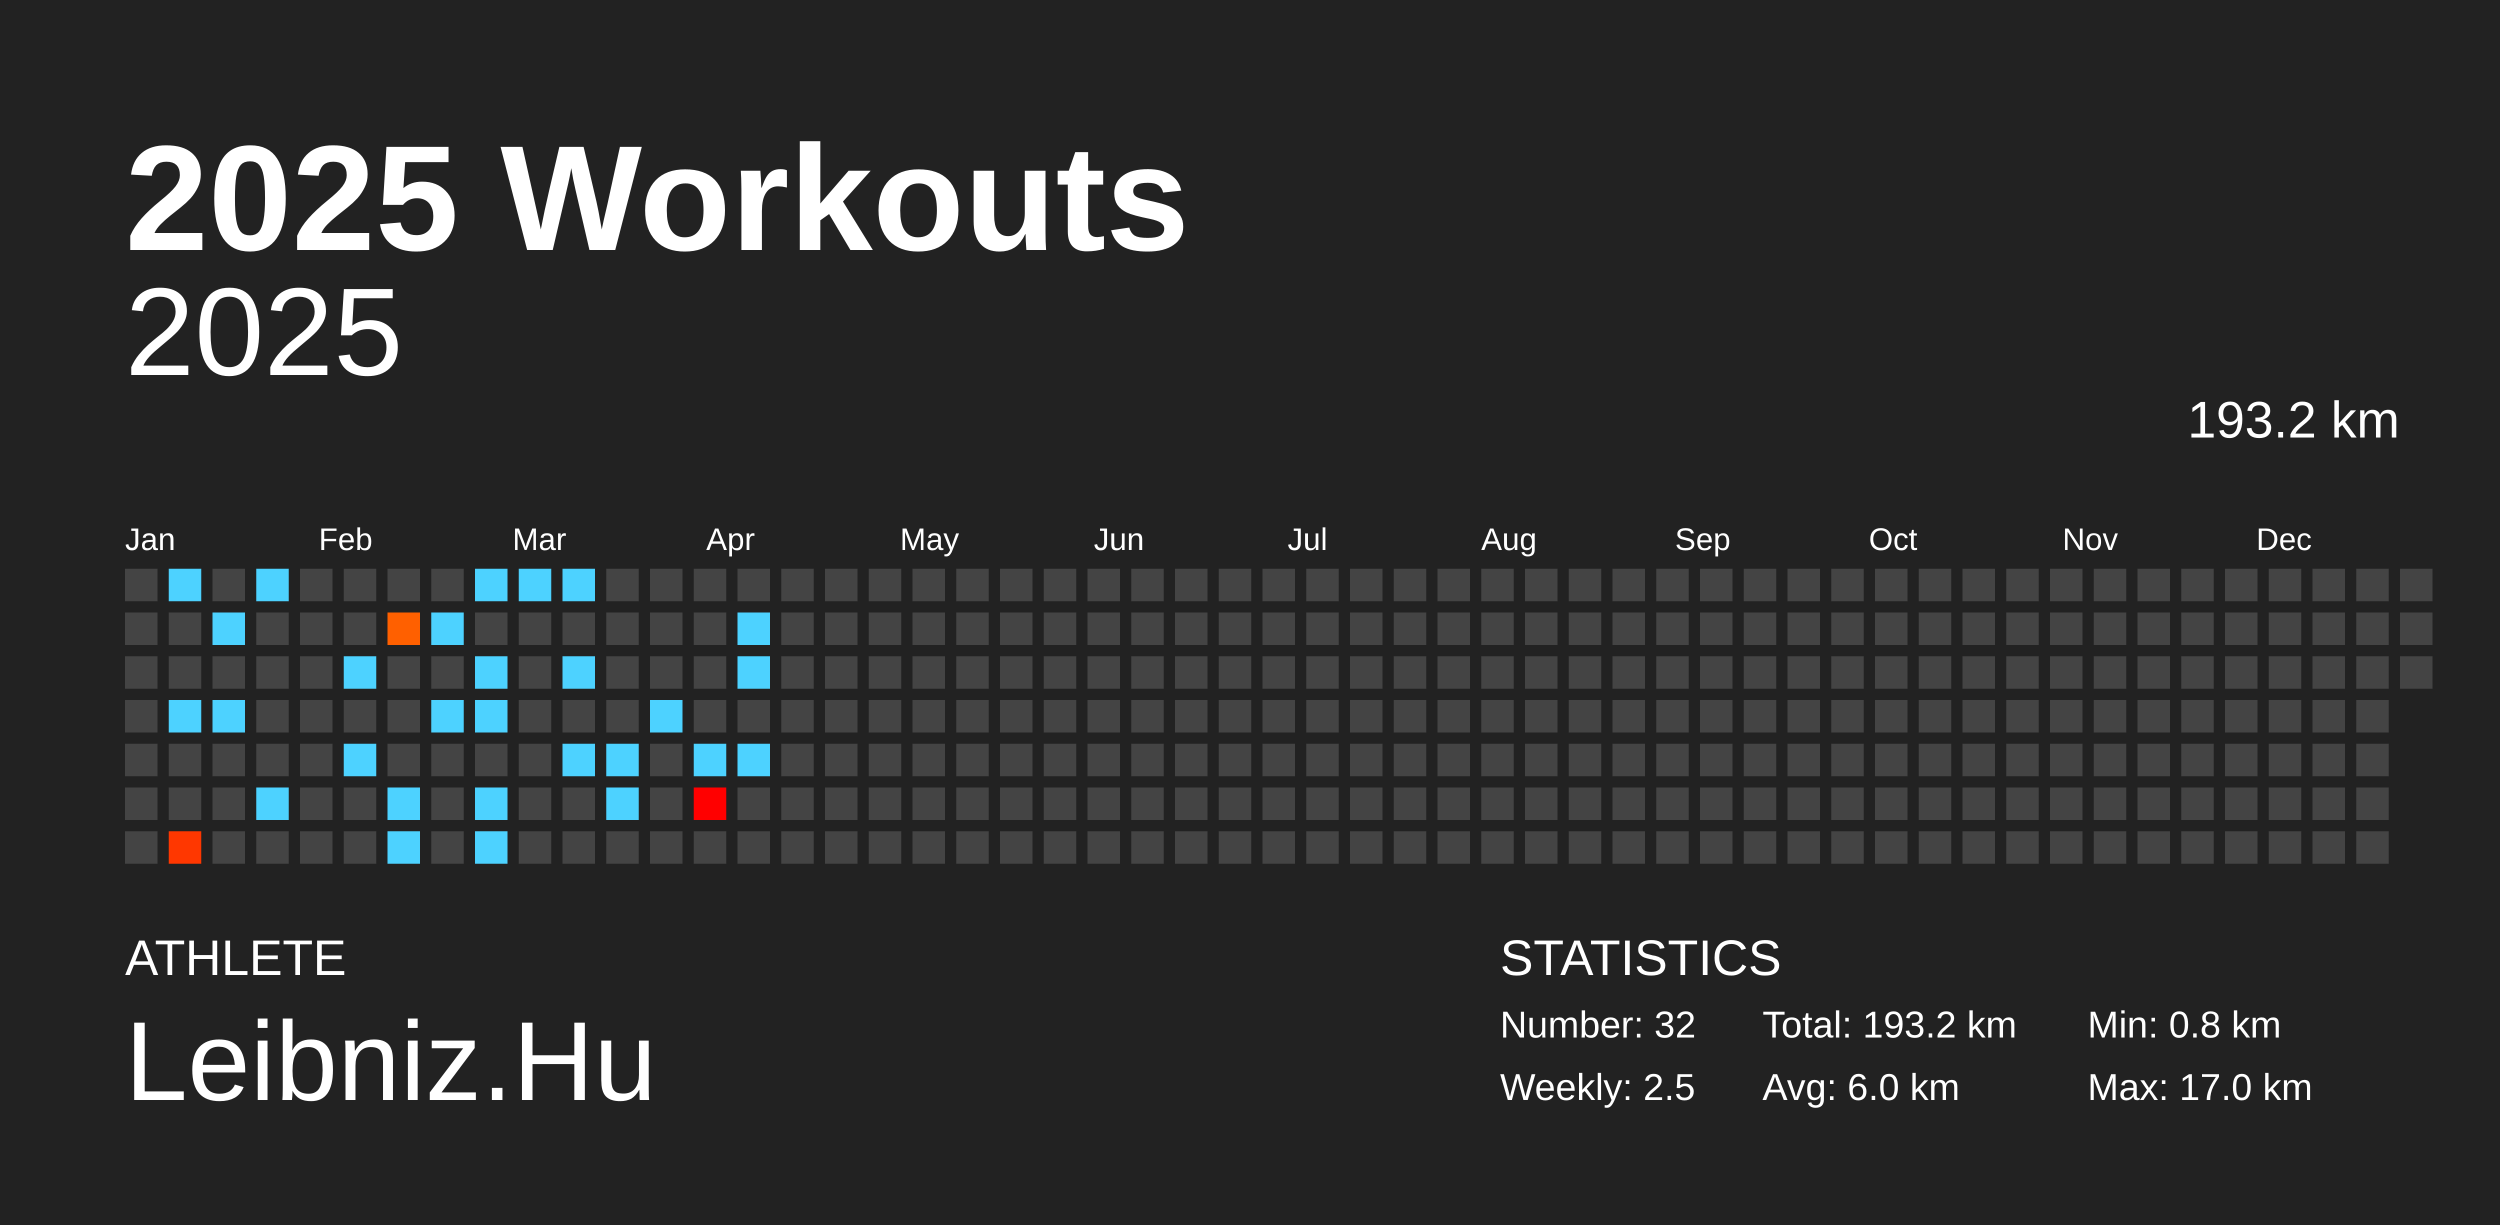
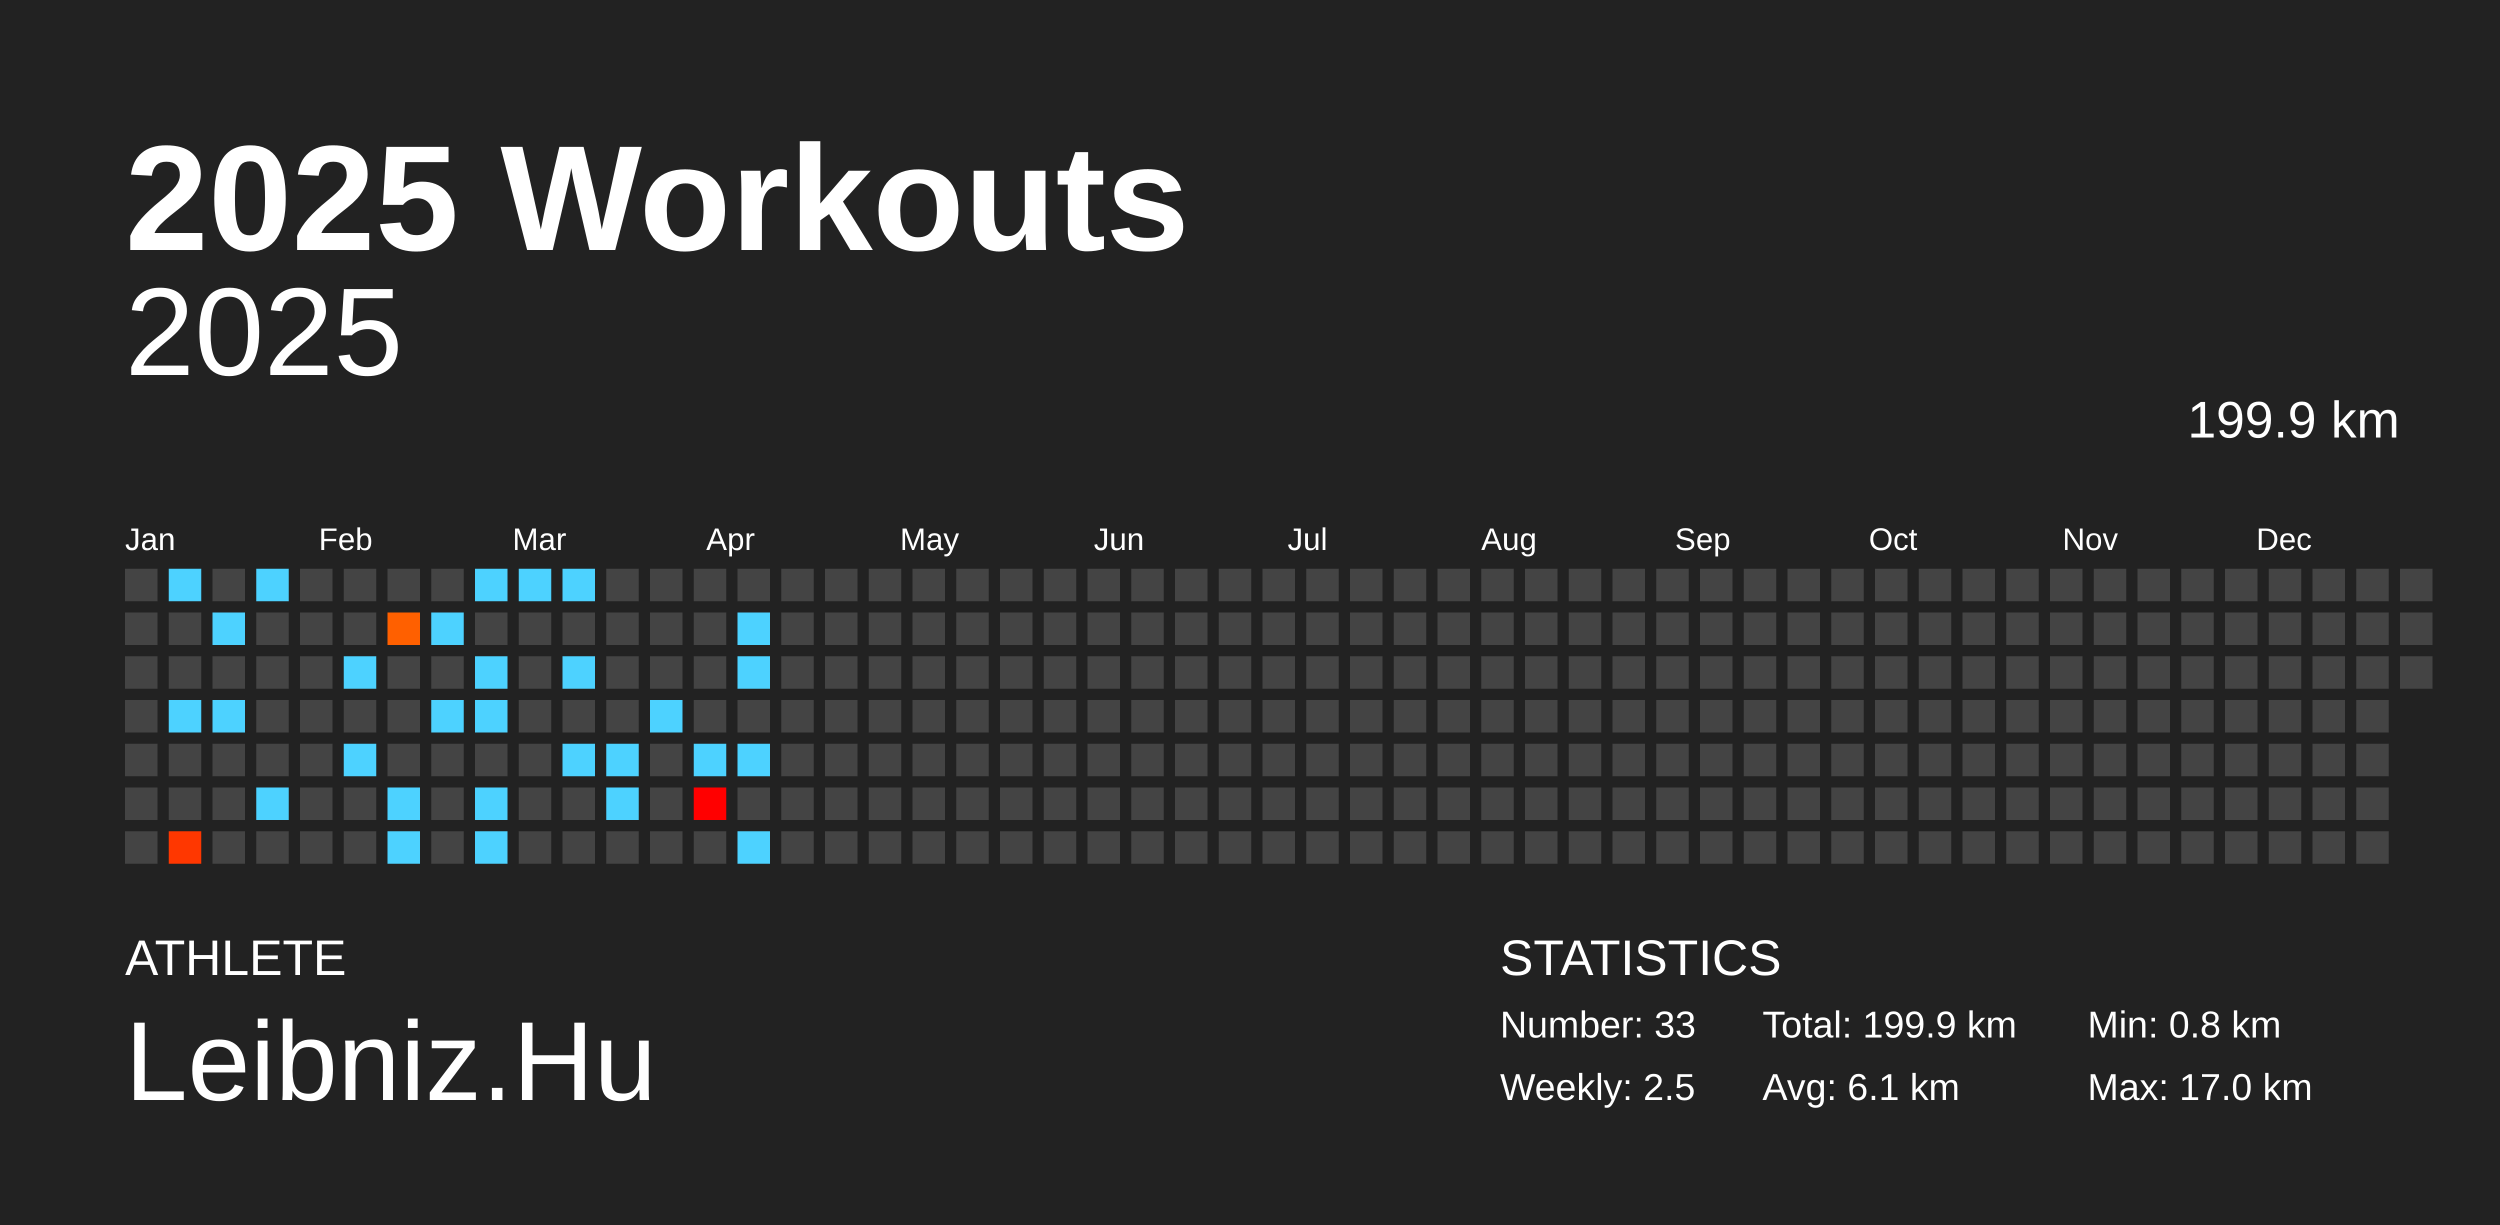
<svg xmlns="http://www.w3.org/2000/svg" baseProfile="full" height="98mm" version="1.1" viewBox="0,0,200,98" width="200mm">
  <defs />
  <rect fill="#222222" height="98" width="200" x="0" y="0" />
  <text fill="#FFFFFF" style="font-size:12px; font-family:Arial; font-weight:bold;" x="10" y="20">2025 Workouts</text>
  <text fill="#FFFFFF" style="font-size:4px; font-family:Arial" x="10" y="78">ATHLETE</text>
  <text fill="#FFFFFF" style="font-size:9px; font-family:Arial" x="10" y="88">Leibniz.Hu</text>
  <text fill="#FFFFFF" style="font-size:4px; font-family:Arial" x="120" y="78">STATISTICS</text>
-   <text fill="#FFFFFF" style="font-size:3px; font-family:Arial" x="120" y="83">Number: 32</text>
+   <text fill="#FFFFFF" style="font-size:3px; font-family:Arial" x="120" y="83">Number: 33</text>
  <text fill="#FFFFFF" style="font-size:3px; font-family:Arial" x="120" y="88">Weekly: 2.5</text>
-   <text fill="#FFFFFF" style="font-size:3px; font-family:Arial" x="141" y="83">Total: 193.2 km</text>
-   <text fill="#FFFFFF" style="font-size:3px; font-family:Arial" x="141" y="88">Avg: 6.0 km</text>
+   <text fill="#FFFFFF" style="font-size:3px; font-family:Arial" x="141" y="83">Total: 199.9 km</text>
+   <text fill="#FFFFFF" style="font-size:3px; font-family:Arial" x="141" y="88">Avg: 6.1 km</text>
  <text fill="#FFFFFF" style="font-size:3px; font-family:Arial" x="167" y="83">Min: 0.8 km</text>
  <text fill="#FFFFFF" style="font-size:3px; font-family:Arial" x="167" y="88">Max: 17.0 km</text>
  <text alignment-baseline="hanging" fill="#FFFFFF" style="font-size:10.0px; font-family:Arial;" x="10" y="30">2025</text>
-   <text alignment-baseline="hanging" fill="#FFFFFF" style="font-size:4.125px; font-family:Arial;" x="175" y="35">193.2 km</text>
+   <text alignment-baseline="hanging" fill="#FFFFFF" style="font-size:4.125px; font-family:Arial;" x="175" y="35">199.9 km</text>
  <text fill="#FFFFFF" style="font-size:2.5px; font-family:Arial" x="10.0" y="44">Jan</text>
  <text fill="#FFFFFF" style="font-size:2.5px; font-family:Arial" x="25.5" y="44">Feb</text>
  <text fill="#FFFFFF" style="font-size:2.5px; font-family:Arial" x="41.0" y="44">Mar</text>
  <text fill="#FFFFFF" style="font-size:2.5px; font-family:Arial" x="56.5" y="44">Apr</text>
  <text fill="#FFFFFF" style="font-size:2.5px; font-family:Arial" x="72.0" y="44">May</text>
  <text fill="#FFFFFF" style="font-size:2.5px; font-family:Arial" x="87.5" y="44">Jun</text>
  <text fill="#FFFFFF" style="font-size:2.5px; font-family:Arial" x="103.0" y="44">Jul</text>
  <text fill="#FFFFFF" style="font-size:2.5px; font-family:Arial" x="118.5" y="44">Aug</text>
  <text fill="#FFFFFF" style="font-size:2.5px; font-family:Arial" x="134.0" y="44">Sep</text>
  <text fill="#FFFFFF" style="font-size:2.5px; font-family:Arial" x="149.5" y="44">Oct</text>
  <text fill="#FFFFFF" style="font-size:2.5px; font-family:Arial" x="165.0" y="44">Nov</text>
  <text fill="#FFFFFF" style="font-size:2.5px; font-family:Arial" x="180.5" y="44">Dec</text>
  <rect fill="#444444" height="2.6" width="2.6" x="10.0" y="45.5" />
  <rect fill="#444444" height="2.6" width="2.6" x="10.0" y="49.0" />
  <rect fill="#444444" height="2.6" width="2.6" x="10.0" y="52.5" />
  <rect fill="#444444" height="2.6" width="2.6" x="10.0" y="56.0" />
  <rect fill="#444444" height="2.6" width="2.6" x="10.0" y="59.5" />
  <rect fill="#444444" height="2.6" width="2.6" x="10.0" y="63.0" />
  <rect fill="#444444" height="2.6" width="2.6" x="10.0" y="66.5" />
  <rect fill="#4dd2ff" height="2.6" width="2.6" x="13.5" y="45.5" />
  <rect fill="#444444" height="2.6" width="2.6" x="13.5" y="49.0" />
  <rect fill="#444444" height="2.6" width="2.6" x="13.5" y="52.5" />
  <rect fill="#4dd2ff" height="2.6" width="2.6" x="13.5" y="56.0" />
  <rect fill="#444444" height="2.6" width="2.6" x="13.5" y="59.5" />
  <rect fill="#444444" height="2.6" width="2.6" x="13.5" y="63.0" />
  <rect fill="#ff3700" height="2.6" width="2.6" x="13.5" y="66.5" />
  <rect fill="#444444" height="2.6" width="2.6" x="17.0" y="45.5" />
  <rect fill="#4dd2ff" height="2.6" width="2.6" x="17.0" y="49.0" />
  <rect fill="#444444" height="2.6" width="2.6" x="17.0" y="52.5" />
  <rect fill="#4dd2ff" height="2.6" width="2.6" x="17.0" y="56.0" />
  <rect fill="#444444" height="2.6" width="2.6" x="17.0" y="59.5" />
  <rect fill="#444444" height="2.6" width="2.6" x="17.0" y="63.0" />
  <rect fill="#444444" height="2.6" width="2.6" x="17.0" y="66.5" />
  <rect fill="#4dd2ff" height="2.6" width="2.6" x="20.5" y="45.5" />
  <rect fill="#444444" height="2.6" width="2.6" x="20.5" y="49.0" />
  <rect fill="#444444" height="2.6" width="2.6" x="20.5" y="52.5" />
  <rect fill="#444444" height="2.6" width="2.6" x="20.5" y="56.0" />
  <rect fill="#444444" height="2.6" width="2.6" x="20.5" y="59.5" />
  <rect fill="#4dd2ff" height="2.6" width="2.6" x="20.5" y="63.0" />
  <rect fill="#444444" height="2.6" width="2.6" x="20.5" y="66.5" />
  <rect fill="#444444" height="2.6" width="2.6" x="24.0" y="45.5" />
  <rect fill="#444444" height="2.6" width="2.6" x="24.0" y="49.0" />
  <rect fill="#444444" height="2.6" width="2.6" x="24.0" y="52.5" />
  <rect fill="#444444" height="2.6" width="2.6" x="24.0" y="56.0" />
  <rect fill="#444444" height="2.6" width="2.6" x="24.0" y="59.5" />
  <rect fill="#444444" height="2.6" width="2.6" x="24.0" y="63.0" />
  <rect fill="#444444" height="2.6" width="2.6" x="24.0" y="66.5" />
  <rect fill="#444444" height="2.6" width="2.6" x="27.5" y="45.5" />
  <rect fill="#444444" height="2.6" width="2.6" x="27.5" y="49.0" />
  <rect fill="#4dd2ff" height="2.6" width="2.6" x="27.5" y="52.5" />
  <rect fill="#444444" height="2.6" width="2.6" x="27.5" y="56.0" />
  <rect fill="#4dd2ff" height="2.6" width="2.6" x="27.5" y="59.5" />
  <rect fill="#444444" height="2.6" width="2.6" x="27.5" y="63.0" />
  <rect fill="#444444" height="2.6" width="2.6" x="27.5" y="66.5" />
  <rect fill="#444444" height="2.6" width="2.6" x="31.0" y="45.5" />
  <rect fill="#ff6000" height="2.6" width="2.6" x="31.0" y="49.0" />
  <rect fill="#444444" height="2.6" width="2.6" x="31.0" y="52.5" />
  <rect fill="#444444" height="2.6" width="2.6" x="31.0" y="56.0" />
  <rect fill="#444444" height="2.6" width="2.6" x="31.0" y="59.5" />
  <rect fill="#4dd2ff" height="2.6" width="2.6" x="31.0" y="63.0" />
  <rect fill="#4dd2ff" height="2.6" width="2.6" x="31.0" y="66.5" />
  <rect fill="#444444" height="2.6" width="2.6" x="34.5" y="45.5" />
  <rect fill="#4dd2ff" height="2.6" width="2.6" x="34.5" y="49.0" />
  <rect fill="#444444" height="2.6" width="2.6" x="34.5" y="52.5" />
  <rect fill="#4dd2ff" height="2.6" width="2.6" x="34.5" y="56.0" />
  <rect fill="#444444" height="2.6" width="2.6" x="34.5" y="59.5" />
  <rect fill="#444444" height="2.6" width="2.6" x="34.5" y="63.0" />
  <rect fill="#444444" height="2.6" width="2.6" x="34.5" y="66.5" />
  <rect fill="#4dd2ff" height="2.6" width="2.6" x="38.0" y="45.5" />
  <rect fill="#444444" height="2.6" width="2.6" x="38.0" y="49.0" />
  <rect fill="#4dd2ff" height="2.6" width="2.6" x="38.0" y="52.5" />
  <rect fill="#4dd2ff" height="2.6" width="2.6" x="38.0" y="56.0" />
  <rect fill="#444444" height="2.6" width="2.6" x="38.0" y="59.5" />
  <rect fill="#4dd2ff" height="2.6" width="2.6" x="38.0" y="63.0" />
  <rect fill="#4dd2ff" height="2.6" width="2.6" x="38.0" y="66.5" />
  <rect fill="#4dd2ff" height="2.6" width="2.6" x="41.5" y="45.5" />
  <rect fill="#444444" height="2.6" width="2.6" x="41.5" y="49.0" />
  <rect fill="#444444" height="2.6" width="2.6" x="41.5" y="52.5" />
  <rect fill="#444444" height="2.6" width="2.6" x="41.5" y="56.0" />
  <rect fill="#444444" height="2.6" width="2.6" x="41.5" y="59.5" />
  <rect fill="#444444" height="2.6" width="2.6" x="41.5" y="63.0" />
  <rect fill="#444444" height="2.6" width="2.6" x="41.5" y="66.5" />
  <rect fill="#4dd2ff" height="2.6" width="2.6" x="45.0" y="45.5" />
  <rect fill="#444444" height="2.6" width="2.6" x="45.0" y="49.0" />
  <rect fill="#4dd2ff" height="2.6" width="2.6" x="45.0" y="52.5" />
  <rect fill="#444444" height="2.6" width="2.6" x="45.0" y="56.0" />
  <rect fill="#4dd2ff" height="2.6" width="2.6" x="45.0" y="59.5" />
  <rect fill="#444444" height="2.6" width="2.6" x="45.0" y="63.0" />
  <rect fill="#444444" height="2.6" width="2.6" x="45.0" y="66.5" />
  <rect fill="#444444" height="2.6" width="2.6" x="48.5" y="45.5" />
  <rect fill="#444444" height="2.6" width="2.6" x="48.5" y="49.0" />
  <rect fill="#444444" height="2.6" width="2.6" x="48.5" y="52.5" />
  <rect fill="#444444" height="2.6" width="2.6" x="48.5" y="56.0" />
  <rect fill="#4dd2ff" height="2.6" width="2.6" x="48.5" y="59.5" />
  <rect fill="#4dd2ff" height="2.6" width="2.6" x="48.5" y="63.0" />
  <rect fill="#444444" height="2.6" width="2.6" x="48.5" y="66.5" />
  <rect fill="#444444" height="2.6" width="2.6" x="52.0" y="45.5" />
  <rect fill="#444444" height="2.6" width="2.6" x="52.0" y="49.0" />
  <rect fill="#444444" height="2.6" width="2.6" x="52.0" y="52.5" />
  <rect fill="#4dd2ff" height="2.6" width="2.6" x="52.0" y="56.0" />
  <rect fill="#444444" height="2.6" width="2.6" x="52.0" y="59.5" />
  <rect fill="#444444" height="2.6" width="2.6" x="52.0" y="63.0" />
  <rect fill="#444444" height="2.6" width="2.6" x="52.0" y="66.5" />
  <rect fill="#444444" height="2.6" width="2.6" x="55.5" y="45.5" />
  <rect fill="#444444" height="2.6" width="2.6" x="55.5" y="49.0" />
  <rect fill="#444444" height="2.6" width="2.6" x="55.5" y="52.5" />
  <rect fill="#444444" height="2.6" width="2.6" x="55.5" y="56.0" />
  <rect fill="#4dd2ff" height="2.6" width="2.6" x="55.5" y="59.5" />
  <rect fill="#ff0000" height="2.6" width="2.6" x="55.5" y="63.0" />
  <rect fill="#444444" height="2.6" width="2.6" x="55.5" y="66.5" />
  <rect fill="#444444" height="2.6" width="2.6" x="59.0" y="45.5" />
  <rect fill="#4dd2ff" height="2.6" width="2.6" x="59.0" y="49.0" />
  <rect fill="#4dd2ff" height="2.6" width="2.6" x="59.0" y="52.5" />
  <rect fill="#444444" height="2.6" width="2.6" x="59.0" y="56.0" />
  <rect fill="#4dd2ff" height="2.6" width="2.6" x="59.0" y="59.5" />
  <rect fill="#444444" height="2.6" width="2.6" x="59.0" y="63.0" />
-   <rect fill="#444444" height="2.6" width="2.6" x="59.0" y="66.5" />
+   <rect fill="#4dd2ff" height="2.6" width="2.6" x="59.0" y="66.5" />
  <rect fill="#444444" height="2.6" width="2.6" x="62.5" y="45.5" />
  <rect fill="#444444" height="2.6" width="2.6" x="62.5" y="49.0" />
  <rect fill="#444444" height="2.6" width="2.6" x="62.5" y="52.5" />
  <rect fill="#444444" height="2.6" width="2.6" x="62.5" y="56.0" />
  <rect fill="#444444" height="2.6" width="2.6" x="62.5" y="59.5" />
  <rect fill="#444444" height="2.6" width="2.6" x="62.5" y="63.0" />
  <rect fill="#444444" height="2.6" width="2.6" x="62.5" y="66.5" />
  <rect fill="#444444" height="2.6" width="2.6" x="66.0" y="45.5" />
  <rect fill="#444444" height="2.6" width="2.6" x="66.0" y="49.0" />
  <rect fill="#444444" height="2.6" width="2.6" x="66.0" y="52.5" />
  <rect fill="#444444" height="2.6" width="2.6" x="66.0" y="56.0" />
  <rect fill="#444444" height="2.6" width="2.6" x="66.0" y="59.5" />
  <rect fill="#444444" height="2.6" width="2.6" x="66.0" y="63.0" />
  <rect fill="#444444" height="2.6" width="2.6" x="66.0" y="66.5" />
  <rect fill="#444444" height="2.6" width="2.6" x="69.5" y="45.5" />
  <rect fill="#444444" height="2.6" width="2.6" x="69.5" y="49.0" />
  <rect fill="#444444" height="2.6" width="2.6" x="69.5" y="52.5" />
  <rect fill="#444444" height="2.6" width="2.6" x="69.5" y="56.0" />
  <rect fill="#444444" height="2.6" width="2.6" x="69.5" y="59.5" />
  <rect fill="#444444" height="2.6" width="2.6" x="69.5" y="63.0" />
  <rect fill="#444444" height="2.6" width="2.6" x="69.5" y="66.5" />
  <rect fill="#444444" height="2.6" width="2.6" x="73.0" y="45.5" />
  <rect fill="#444444" height="2.6" width="2.6" x="73.0" y="49.0" />
  <rect fill="#444444" height="2.6" width="2.6" x="73.0" y="52.5" />
  <rect fill="#444444" height="2.6" width="2.6" x="73.0" y="56.0" />
  <rect fill="#444444" height="2.6" width="2.6" x="73.0" y="59.5" />
  <rect fill="#444444" height="2.6" width="2.6" x="73.0" y="63.0" />
  <rect fill="#444444" height="2.6" width="2.6" x="73.0" y="66.5" />
  <rect fill="#444444" height="2.6" width="2.6" x="76.5" y="45.5" />
  <rect fill="#444444" height="2.6" width="2.6" x="76.5" y="49.0" />
  <rect fill="#444444" height="2.6" width="2.6" x="76.5" y="52.5" />
  <rect fill="#444444" height="2.6" width="2.6" x="76.5" y="56.0" />
  <rect fill="#444444" height="2.6" width="2.6" x="76.5" y="59.5" />
  <rect fill="#444444" height="2.6" width="2.6" x="76.5" y="63.0" />
  <rect fill="#444444" height="2.6" width="2.6" x="76.5" y="66.5" />
  <rect fill="#444444" height="2.6" width="2.6" x="80.0" y="45.5" />
  <rect fill="#444444" height="2.6" width="2.6" x="80.0" y="49.0" />
  <rect fill="#444444" height="2.6" width="2.6" x="80.0" y="52.5" />
  <rect fill="#444444" height="2.6" width="2.6" x="80.0" y="56.0" />
  <rect fill="#444444" height="2.6" width="2.6" x="80.0" y="59.5" />
  <rect fill="#444444" height="2.6" width="2.6" x="80.0" y="63.0" />
  <rect fill="#444444" height="2.6" width="2.6" x="80.0" y="66.5" />
  <rect fill="#444444" height="2.6" width="2.6" x="83.5" y="45.5" />
  <rect fill="#444444" height="2.6" width="2.6" x="83.5" y="49.0" />
  <rect fill="#444444" height="2.6" width="2.6" x="83.5" y="52.5" />
  <rect fill="#444444" height="2.6" width="2.6" x="83.5" y="56.0" />
  <rect fill="#444444" height="2.6" width="2.6" x="83.5" y="59.5" />
  <rect fill="#444444" height="2.6" width="2.6" x="83.5" y="63.0" />
  <rect fill="#444444" height="2.6" width="2.6" x="83.5" y="66.5" />
  <rect fill="#444444" height="2.6" width="2.6" x="87.0" y="45.5" />
  <rect fill="#444444" height="2.6" width="2.6" x="87.0" y="49.0" />
  <rect fill="#444444" height="2.6" width="2.6" x="87.0" y="52.5" />
  <rect fill="#444444" height="2.6" width="2.6" x="87.0" y="56.0" />
  <rect fill="#444444" height="2.6" width="2.6" x="87.0" y="59.5" />
  <rect fill="#444444" height="2.6" width="2.6" x="87.0" y="63.0" />
  <rect fill="#444444" height="2.6" width="2.6" x="87.0" y="66.5" />
  <rect fill="#444444" height="2.6" width="2.6" x="90.5" y="45.5" />
  <rect fill="#444444" height="2.6" width="2.6" x="90.5" y="49.0" />
  <rect fill="#444444" height="2.6" width="2.6" x="90.5" y="52.5" />
  <rect fill="#444444" height="2.6" width="2.6" x="90.5" y="56.0" />
  <rect fill="#444444" height="2.6" width="2.6" x="90.5" y="59.5" />
  <rect fill="#444444" height="2.6" width="2.6" x="90.5" y="63.0" />
  <rect fill="#444444" height="2.6" width="2.6" x="90.5" y="66.5" />
  <rect fill="#444444" height="2.6" width="2.6" x="94.0" y="45.5" />
  <rect fill="#444444" height="2.6" width="2.6" x="94.0" y="49.0" />
  <rect fill="#444444" height="2.6" width="2.6" x="94.0" y="52.5" />
  <rect fill="#444444" height="2.6" width="2.6" x="94.0" y="56.0" />
  <rect fill="#444444" height="2.6" width="2.6" x="94.0" y="59.5" />
  <rect fill="#444444" height="2.6" width="2.6" x="94.0" y="63.0" />
  <rect fill="#444444" height="2.6" width="2.6" x="94.0" y="66.5" />
  <rect fill="#444444" height="2.6" width="2.6" x="97.5" y="45.5" />
  <rect fill="#444444" height="2.6" width="2.6" x="97.5" y="49.0" />
  <rect fill="#444444" height="2.6" width="2.6" x="97.5" y="52.5" />
  <rect fill="#444444" height="2.6" width="2.6" x="97.5" y="56.0" />
  <rect fill="#444444" height="2.6" width="2.6" x="97.5" y="59.5" />
  <rect fill="#444444" height="2.6" width="2.6" x="97.5" y="63.0" />
  <rect fill="#444444" height="2.6" width="2.6" x="97.5" y="66.5" />
  <rect fill="#444444" height="2.6" width="2.6" x="101.0" y="45.5" />
  <rect fill="#444444" height="2.6" width="2.6" x="101.0" y="49.0" />
  <rect fill="#444444" height="2.6" width="2.6" x="101.0" y="52.5" />
  <rect fill="#444444" height="2.6" width="2.6" x="101.0" y="56.0" />
  <rect fill="#444444" height="2.6" width="2.6" x="101.0" y="59.5" />
  <rect fill="#444444" height="2.6" width="2.6" x="101.0" y="63.0" />
  <rect fill="#444444" height="2.6" width="2.6" x="101.0" y="66.5" />
  <rect fill="#444444" height="2.6" width="2.6" x="104.5" y="45.5" />
  <rect fill="#444444" height="2.6" width="2.6" x="104.5" y="49.0" />
  <rect fill="#444444" height="2.6" width="2.6" x="104.5" y="52.5" />
  <rect fill="#444444" height="2.6" width="2.6" x="104.5" y="56.0" />
  <rect fill="#444444" height="2.6" width="2.6" x="104.5" y="59.5" />
  <rect fill="#444444" height="2.6" width="2.6" x="104.5" y="63.0" />
  <rect fill="#444444" height="2.6" width="2.6" x="104.5" y="66.5" />
  <rect fill="#444444" height="2.6" width="2.6" x="108.0" y="45.5" />
  <rect fill="#444444" height="2.6" width="2.6" x="108.0" y="49.0" />
  <rect fill="#444444" height="2.6" width="2.6" x="108.0" y="52.5" />
  <rect fill="#444444" height="2.6" width="2.6" x="108.0" y="56.0" />
  <rect fill="#444444" height="2.6" width="2.6" x="108.0" y="59.5" />
  <rect fill="#444444" height="2.6" width="2.6" x="108.0" y="63.0" />
  <rect fill="#444444" height="2.6" width="2.6" x="108.0" y="66.5" />
  <rect fill="#444444" height="2.6" width="2.6" x="111.5" y="45.5" />
  <rect fill="#444444" height="2.6" width="2.6" x="111.5" y="49.0" />
  <rect fill="#444444" height="2.6" width="2.6" x="111.5" y="52.5" />
  <rect fill="#444444" height="2.6" width="2.6" x="111.5" y="56.0" />
  <rect fill="#444444" height="2.6" width="2.6" x="111.5" y="59.5" />
  <rect fill="#444444" height="2.6" width="2.6" x="111.5" y="63.0" />
  <rect fill="#444444" height="2.6" width="2.6" x="111.5" y="66.5" />
  <rect fill="#444444" height="2.6" width="2.6" x="115.0" y="45.5" />
  <rect fill="#444444" height="2.6" width="2.6" x="115.0" y="49.0" />
  <rect fill="#444444" height="2.6" width="2.6" x="115.0" y="52.5" />
  <rect fill="#444444" height="2.6" width="2.6" x="115.0" y="56.0" />
  <rect fill="#444444" height="2.6" width="2.6" x="115.0" y="59.5" />
  <rect fill="#444444" height="2.6" width="2.6" x="115.0" y="63.0" />
  <rect fill="#444444" height="2.6" width="2.6" x="115.0" y="66.5" />
  <rect fill="#444444" height="2.6" width="2.6" x="118.5" y="45.5" />
  <rect fill="#444444" height="2.6" width="2.6" x="118.5" y="49.0" />
  <rect fill="#444444" height="2.6" width="2.6" x="118.5" y="52.5" />
  <rect fill="#444444" height="2.6" width="2.6" x="118.5" y="56.0" />
  <rect fill="#444444" height="2.6" width="2.6" x="118.5" y="59.5" />
  <rect fill="#444444" height="2.6" width="2.6" x="118.5" y="63.0" />
  <rect fill="#444444" height="2.6" width="2.6" x="118.5" y="66.5" />
  <rect fill="#444444" height="2.6" width="2.6" x="122.0" y="45.5" />
  <rect fill="#444444" height="2.6" width="2.6" x="122.0" y="49.0" />
  <rect fill="#444444" height="2.6" width="2.6" x="122.0" y="52.5" />
  <rect fill="#444444" height="2.6" width="2.6" x="122.0" y="56.0" />
  <rect fill="#444444" height="2.6" width="2.6" x="122.0" y="59.5" />
  <rect fill="#444444" height="2.6" width="2.6" x="122.0" y="63.0" />
  <rect fill="#444444" height="2.6" width="2.6" x="122.0" y="66.5" />
  <rect fill="#444444" height="2.6" width="2.6" x="125.5" y="45.5" />
  <rect fill="#444444" height="2.6" width="2.6" x="125.5" y="49.0" />
  <rect fill="#444444" height="2.6" width="2.6" x="125.5" y="52.5" />
  <rect fill="#444444" height="2.6" width="2.6" x="125.5" y="56.0" />
  <rect fill="#444444" height="2.6" width="2.6" x="125.5" y="59.5" />
  <rect fill="#444444" height="2.6" width="2.6" x="125.5" y="63.0" />
  <rect fill="#444444" height="2.6" width="2.6" x="125.5" y="66.5" />
  <rect fill="#444444" height="2.6" width="2.6" x="129.0" y="45.5" />
  <rect fill="#444444" height="2.6" width="2.6" x="129.0" y="49.0" />
  <rect fill="#444444" height="2.6" width="2.6" x="129.0" y="52.5" />
  <rect fill="#444444" height="2.6" width="2.6" x="129.0" y="56.0" />
  <rect fill="#444444" height="2.6" width="2.6" x="129.0" y="59.5" />
  <rect fill="#444444" height="2.6" width="2.6" x="129.0" y="63.0" />
  <rect fill="#444444" height="2.6" width="2.6" x="129.0" y="66.5" />
  <rect fill="#444444" height="2.6" width="2.6" x="132.5" y="45.5" />
  <rect fill="#444444" height="2.6" width="2.6" x="132.5" y="49.0" />
  <rect fill="#444444" height="2.6" width="2.6" x="132.5" y="52.5" />
  <rect fill="#444444" height="2.6" width="2.6" x="132.5" y="56.0" />
  <rect fill="#444444" height="2.6" width="2.6" x="132.5" y="59.5" />
  <rect fill="#444444" height="2.6" width="2.6" x="132.5" y="63.0" />
  <rect fill="#444444" height="2.6" width="2.6" x="132.5" y="66.5" />
  <rect fill="#444444" height="2.6" width="2.6" x="136.0" y="45.5" />
  <rect fill="#444444" height="2.6" width="2.6" x="136.0" y="49.0" />
  <rect fill="#444444" height="2.6" width="2.6" x="136.0" y="52.5" />
  <rect fill="#444444" height="2.6" width="2.6" x="136.0" y="56.0" />
  <rect fill="#444444" height="2.6" width="2.6" x="136.0" y="59.5" />
  <rect fill="#444444" height="2.6" width="2.6" x="136.0" y="63.0" />
  <rect fill="#444444" height="2.6" width="2.6" x="136.0" y="66.5" />
  <rect fill="#444444" height="2.6" width="2.6" x="139.5" y="45.5" />
  <rect fill="#444444" height="2.6" width="2.6" x="139.5" y="49.0" />
  <rect fill="#444444" height="2.6" width="2.6" x="139.5" y="52.5" />
  <rect fill="#444444" height="2.6" width="2.6" x="139.5" y="56.0" />
  <rect fill="#444444" height="2.6" width="2.6" x="139.5" y="59.5" />
  <rect fill="#444444" height="2.6" width="2.6" x="139.5" y="63.0" />
  <rect fill="#444444" height="2.6" width="2.6" x="139.5" y="66.5" />
  <rect fill="#444444" height="2.6" width="2.6" x="143.0" y="45.5" />
  <rect fill="#444444" height="2.6" width="2.6" x="143.0" y="49.0" />
  <rect fill="#444444" height="2.6" width="2.6" x="143.0" y="52.5" />
  <rect fill="#444444" height="2.6" width="2.6" x="143.0" y="56.0" />
  <rect fill="#444444" height="2.6" width="2.6" x="143.0" y="59.5" />
  <rect fill="#444444" height="2.6" width="2.6" x="143.0" y="63.0" />
  <rect fill="#444444" height="2.6" width="2.6" x="143.0" y="66.5" />
  <rect fill="#444444" height="2.6" width="2.6" x="146.5" y="45.5" />
  <rect fill="#444444" height="2.6" width="2.6" x="146.5" y="49.0" />
  <rect fill="#444444" height="2.6" width="2.6" x="146.5" y="52.5" />
  <rect fill="#444444" height="2.6" width="2.6" x="146.5" y="56.0" />
  <rect fill="#444444" height="2.6" width="2.6" x="146.5" y="59.5" />
  <rect fill="#444444" height="2.6" width="2.6" x="146.5" y="63.0" />
  <rect fill="#444444" height="2.6" width="2.6" x="146.5" y="66.5" />
  <rect fill="#444444" height="2.6" width="2.6" x="150.0" y="45.5" />
  <rect fill="#444444" height="2.6" width="2.6" x="150.0" y="49.0" />
  <rect fill="#444444" height="2.6" width="2.6" x="150.0" y="52.5" />
  <rect fill="#444444" height="2.6" width="2.6" x="150.0" y="56.0" />
  <rect fill="#444444" height="2.6" width="2.6" x="150.0" y="59.5" />
  <rect fill="#444444" height="2.6" width="2.6" x="150.0" y="63.0" />
  <rect fill="#444444" height="2.6" width="2.6" x="150.0" y="66.5" />
  <rect fill="#444444" height="2.6" width="2.6" x="153.5" y="45.5" />
  <rect fill="#444444" height="2.6" width="2.6" x="153.5" y="49.0" />
  <rect fill="#444444" height="2.6" width="2.6" x="153.5" y="52.5" />
  <rect fill="#444444" height="2.6" width="2.6" x="153.5" y="56.0" />
  <rect fill="#444444" height="2.6" width="2.6" x="153.5" y="59.5" />
  <rect fill="#444444" height="2.6" width="2.6" x="153.5" y="63.0" />
  <rect fill="#444444" height="2.6" width="2.6" x="153.5" y="66.5" />
  <rect fill="#444444" height="2.6" width="2.6" x="157.0" y="45.5" />
  <rect fill="#444444" height="2.6" width="2.6" x="157.0" y="49.0" />
  <rect fill="#444444" height="2.6" width="2.6" x="157.0" y="52.5" />
  <rect fill="#444444" height="2.6" width="2.6" x="157.0" y="56.0" />
  <rect fill="#444444" height="2.6" width="2.6" x="157.0" y="59.5" />
  <rect fill="#444444" height="2.6" width="2.6" x="157.0" y="63.0" />
  <rect fill="#444444" height="2.6" width="2.6" x="157.0" y="66.5" />
  <rect fill="#444444" height="2.6" width="2.6" x="160.5" y="45.5" />
  <rect fill="#444444" height="2.6" width="2.6" x="160.5" y="49.0" />
  <rect fill="#444444" height="2.6" width="2.6" x="160.5" y="52.5" />
  <rect fill="#444444" height="2.6" width="2.6" x="160.5" y="56.0" />
  <rect fill="#444444" height="2.6" width="2.6" x="160.5" y="59.5" />
  <rect fill="#444444" height="2.6" width="2.6" x="160.5" y="63.0" />
  <rect fill="#444444" height="2.6" width="2.6" x="160.5" y="66.5" />
  <rect fill="#444444" height="2.6" width="2.6" x="164.0" y="45.5" />
  <rect fill="#444444" height="2.6" width="2.6" x="164.0" y="49.0" />
  <rect fill="#444444" height="2.6" width="2.6" x="164.0" y="52.5" />
  <rect fill="#444444" height="2.6" width="2.6" x="164.0" y="56.0" />
  <rect fill="#444444" height="2.6" width="2.6" x="164.0" y="59.5" />
  <rect fill="#444444" height="2.6" width="2.6" x="164.0" y="63.0" />
  <rect fill="#444444" height="2.6" width="2.6" x="164.0" y="66.5" />
  <rect fill="#444444" height="2.6" width="2.6" x="167.5" y="45.5" />
  <rect fill="#444444" height="2.6" width="2.6" x="167.5" y="49.0" />
  <rect fill="#444444" height="2.6" width="2.6" x="167.5" y="52.5" />
  <rect fill="#444444" height="2.6" width="2.6" x="167.5" y="56.0" />
  <rect fill="#444444" height="2.6" width="2.6" x="167.5" y="59.5" />
  <rect fill="#444444" height="2.6" width="2.6" x="167.5" y="63.0" />
  <rect fill="#444444" height="2.6" width="2.6" x="167.5" y="66.5" />
  <rect fill="#444444" height="2.6" width="2.6" x="171.0" y="45.5" />
  <rect fill="#444444" height="2.6" width="2.6" x="171.0" y="49.0" />
  <rect fill="#444444" height="2.6" width="2.6" x="171.0" y="52.5" />
  <rect fill="#444444" height="2.6" width="2.6" x="171.0" y="56.0" />
  <rect fill="#444444" height="2.6" width="2.6" x="171.0" y="59.5" />
  <rect fill="#444444" height="2.6" width="2.6" x="171.0" y="63.0" />
  <rect fill="#444444" height="2.6" width="2.6" x="171.0" y="66.5" />
  <rect fill="#444444" height="2.6" width="2.6" x="174.5" y="45.5" />
  <rect fill="#444444" height="2.6" width="2.6" x="174.5" y="49.0" />
  <rect fill="#444444" height="2.6" width="2.6" x="174.5" y="52.5" />
  <rect fill="#444444" height="2.6" width="2.6" x="174.5" y="56.0" />
  <rect fill="#444444" height="2.6" width="2.6" x="174.5" y="59.5" />
  <rect fill="#444444" height="2.6" width="2.6" x="174.5" y="63.0" />
  <rect fill="#444444" height="2.6" width="2.6" x="174.5" y="66.5" />
  <rect fill="#444444" height="2.6" width="2.6" x="178.0" y="45.5" />
  <rect fill="#444444" height="2.6" width="2.6" x="178.0" y="49.0" />
  <rect fill="#444444" height="2.6" width="2.6" x="178.0" y="52.5" />
  <rect fill="#444444" height="2.6" width="2.6" x="178.0" y="56.0" />
  <rect fill="#444444" height="2.6" width="2.6" x="178.0" y="59.5" />
  <rect fill="#444444" height="2.6" width="2.6" x="178.0" y="63.0" />
  <rect fill="#444444" height="2.6" width="2.6" x="178.0" y="66.5" />
  <rect fill="#444444" height="2.6" width="2.6" x="181.5" y="45.5" />
  <rect fill="#444444" height="2.6" width="2.6" x="181.5" y="49.0" />
  <rect fill="#444444" height="2.6" width="2.6" x="181.5" y="52.5" />
  <rect fill="#444444" height="2.6" width="2.6" x="181.5" y="56.0" />
  <rect fill="#444444" height="2.6" width="2.6" x="181.5" y="59.5" />
  <rect fill="#444444" height="2.6" width="2.6" x="181.5" y="63.0" />
  <rect fill="#444444" height="2.6" width="2.6" x="181.5" y="66.5" />
  <rect fill="#444444" height="2.6" width="2.6" x="185.0" y="45.5" />
  <rect fill="#444444" height="2.6" width="2.6" x="185.0" y="49.0" />
  <rect fill="#444444" height="2.6" width="2.6" x="185.0" y="52.5" />
  <rect fill="#444444" height="2.6" width="2.6" x="185.0" y="56.0" />
  <rect fill="#444444" height="2.6" width="2.6" x="185.0" y="59.5" />
  <rect fill="#444444" height="2.6" width="2.6" x="185.0" y="63.0" />
  <rect fill="#444444" height="2.6" width="2.6" x="185.0" y="66.5" />
  <rect fill="#444444" height="2.6" width="2.6" x="188.5" y="45.5" />
  <rect fill="#444444" height="2.6" width="2.6" x="188.5" y="49.0" />
  <rect fill="#444444" height="2.6" width="2.6" x="188.5" y="52.5" />
  <rect fill="#444444" height="2.6" width="2.6" x="188.5" y="56.0" />
  <rect fill="#444444" height="2.6" width="2.6" x="188.5" y="59.5" />
  <rect fill="#444444" height="2.6" width="2.6" x="188.5" y="63.0" />
  <rect fill="#444444" height="2.6" width="2.6" x="188.5" y="66.5" />
  <rect fill="#444444" height="2.6" width="2.6" x="192.0" y="45.5" />
  <rect fill="#444444" height="2.6" width="2.6" x="192.0" y="49.0" />
  <rect fill="#444444" height="2.6" width="2.6" x="192.0" y="52.5" />
</svg>
